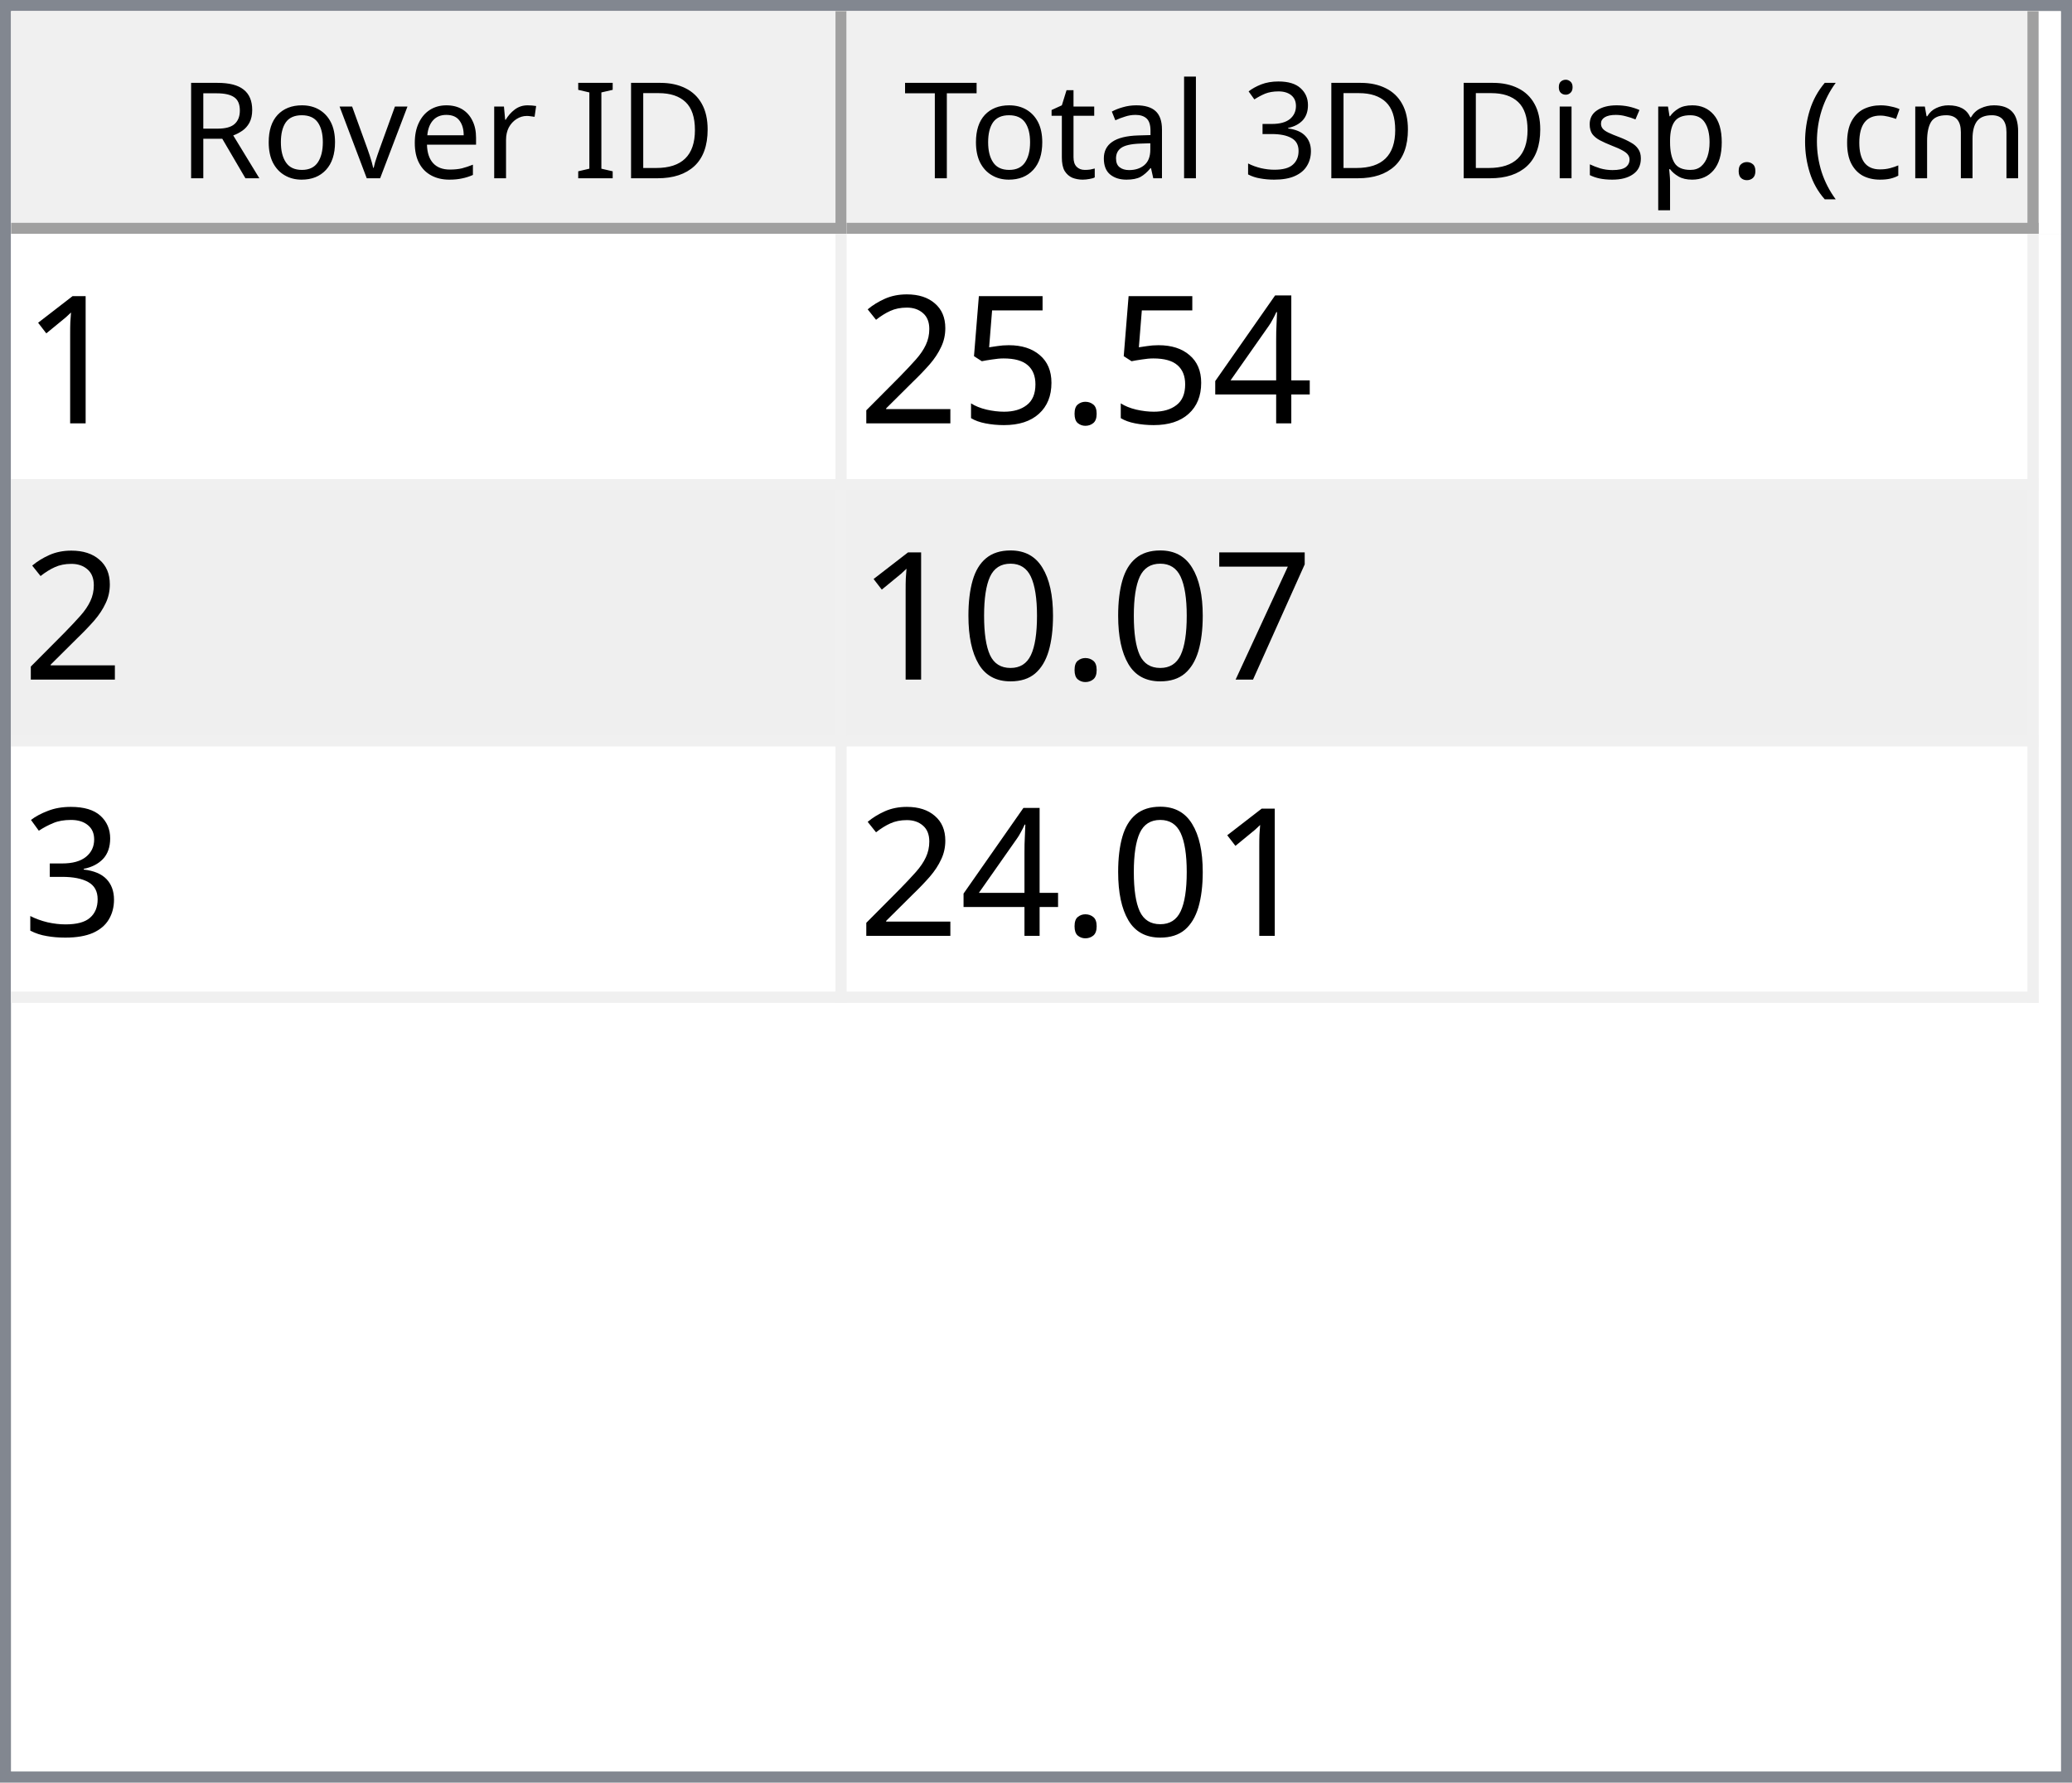
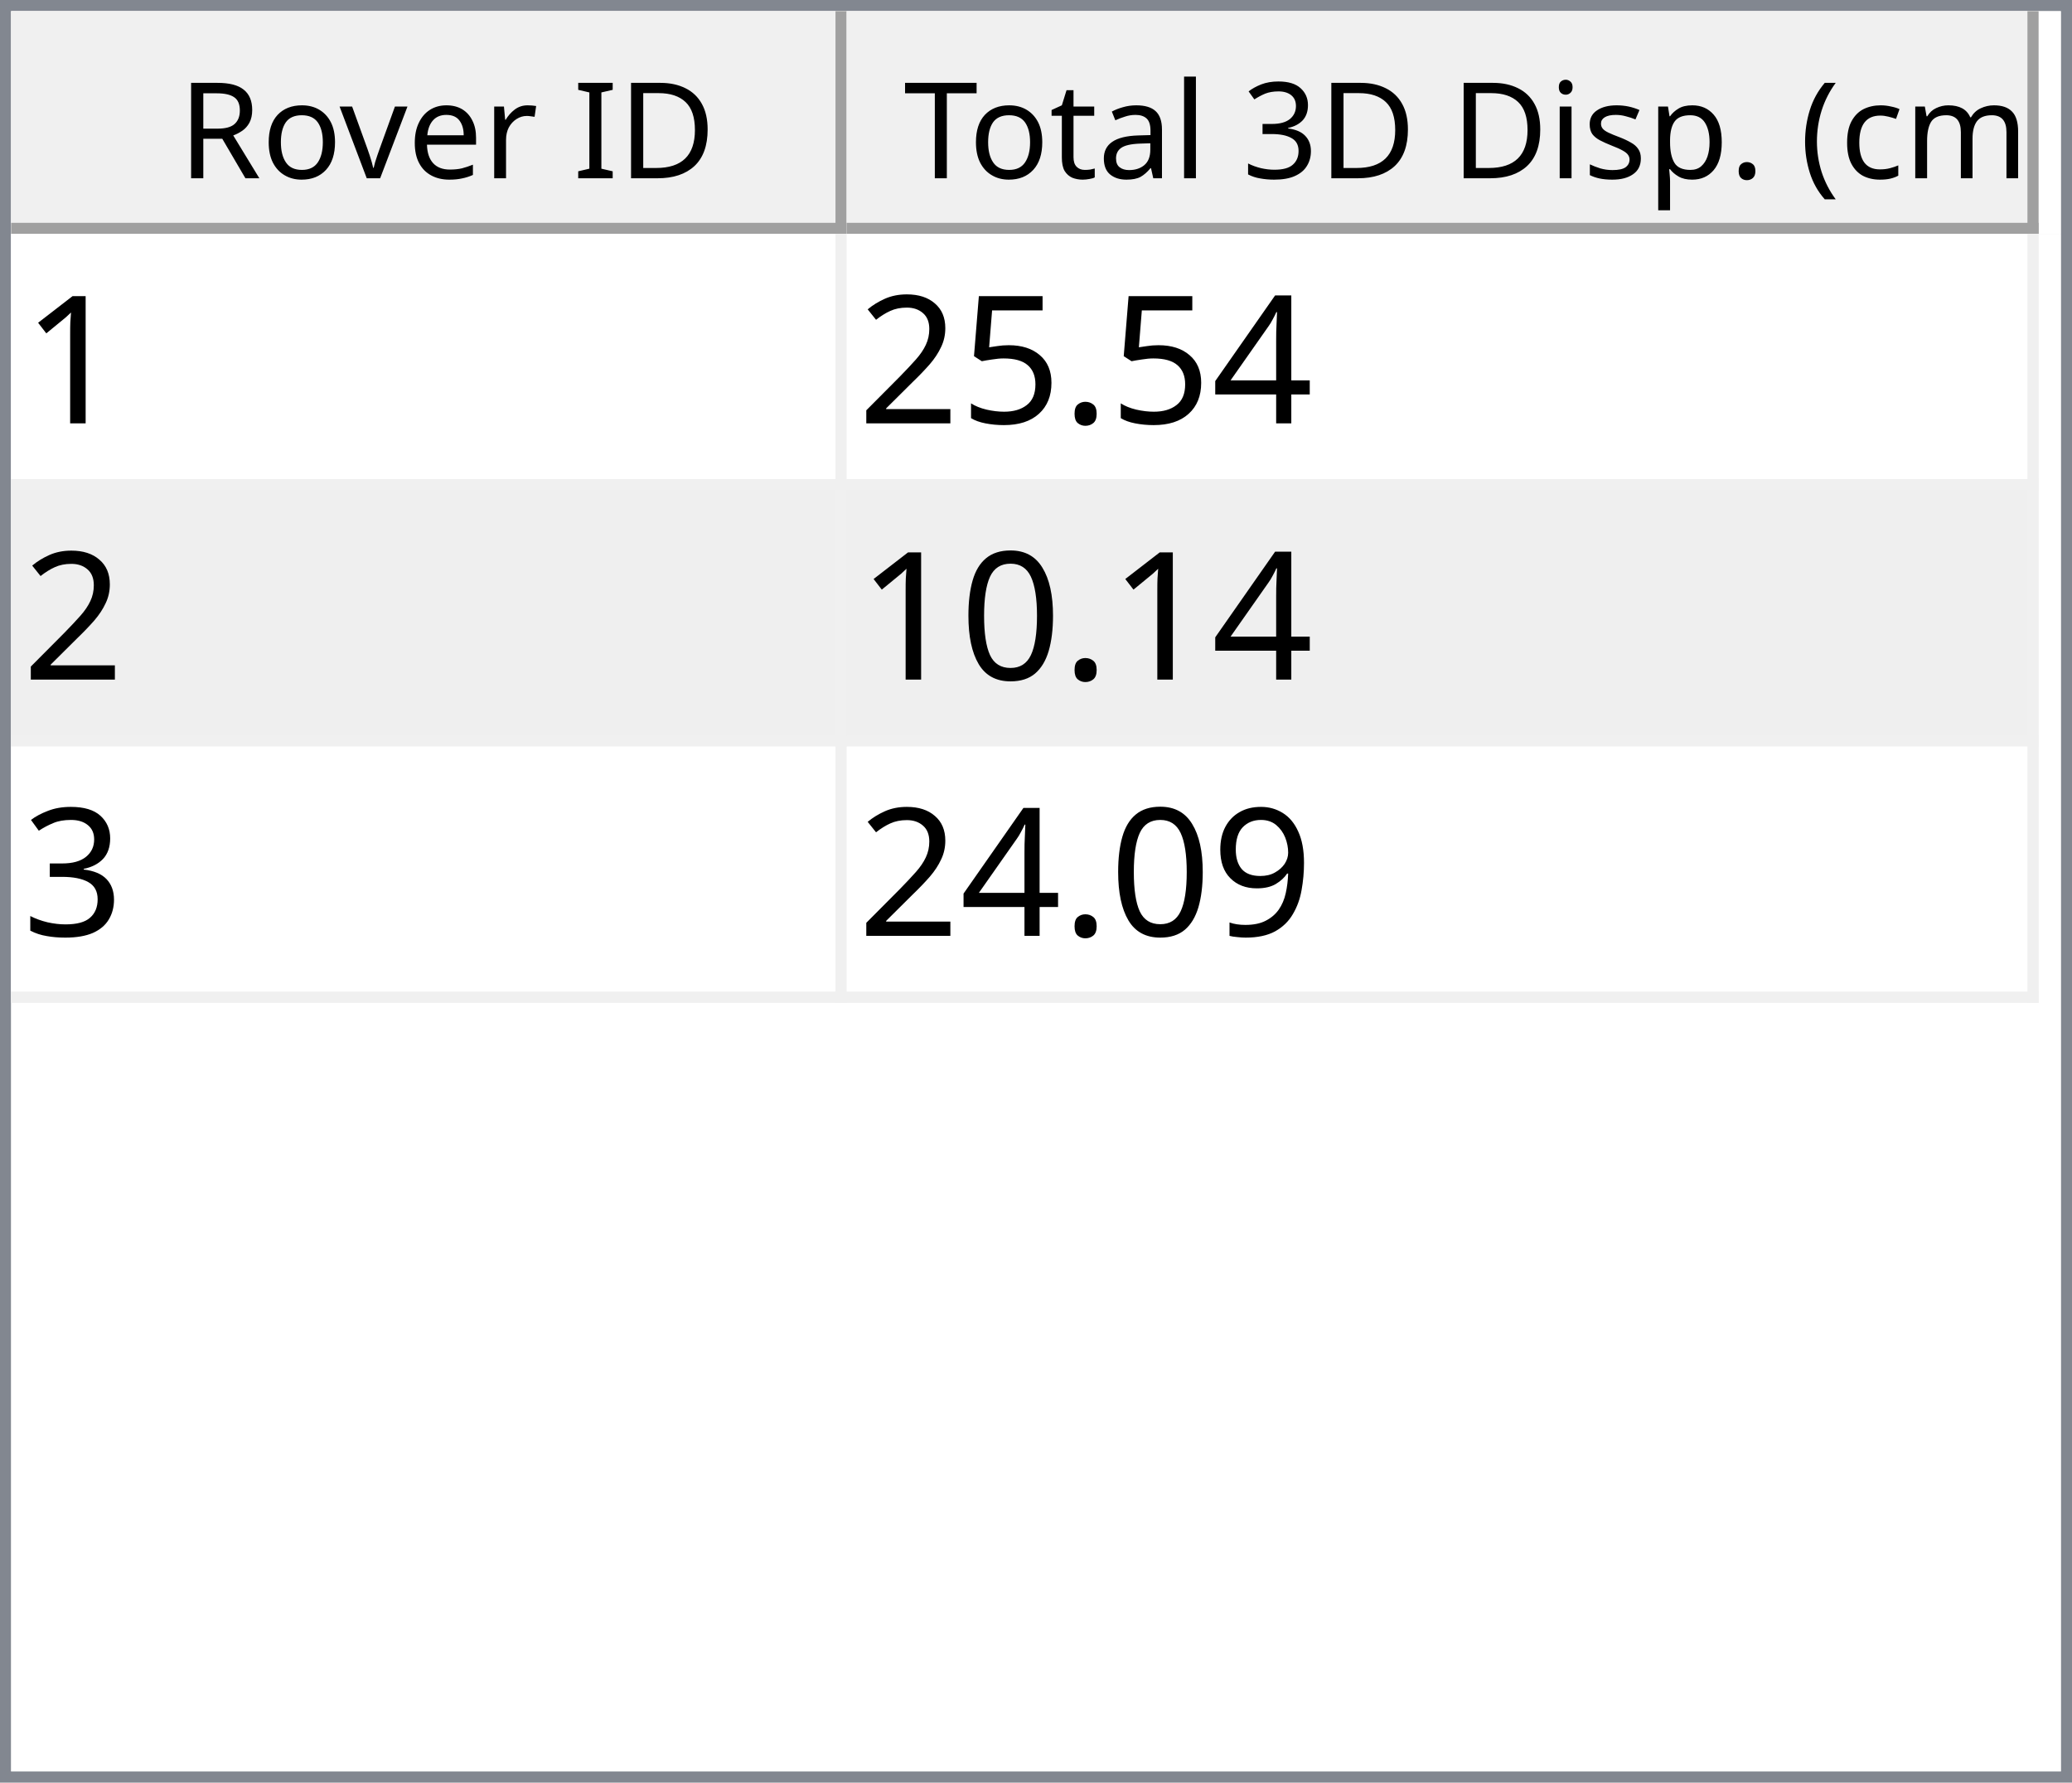
<svg xmlns="http://www.w3.org/2000/svg" style="fill-opacity:1; color-rendering:auto; color-interpolation:auto; text-rendering:auto; stroke:black; stroke-linecap:square; stroke-miterlimit:10; shape-rendering:auto; stroke-opacity:1; fill:black; stroke-dasharray:none; font-weight:normal; stroke-width:1; font-family:'Dialog'; font-style:normal; stroke-linejoin:miter; font-size:12px; stroke-dashoffset:0; image-rendering:auto;" width="186" height="160">
  <defs id="genericDefs" />
  <g>
    <defs id="defs1">
      <clipPath clipPathUnits="userSpaceOnUse" id="clipPath1">
        <path d="M0 0 L186 0 L186 160 L0 160 L0 0 Z" />
      </clipPath>
      <clipPath clipPathUnits="userSpaceOnUse" id="clipPath2">
        <path d="M0 0 L0 160 L186 160 L186 0 Z" />
      </clipPath>
      <clipPath clipPathUnits="userSpaceOnUse" id="clipPath3">
        <path d="M0 0 L0 20 L184 20 L184 0 Z" />
      </clipPath>
      <clipPath clipPathUnits="userSpaceOnUse" id="clipPath4">
        <path d="M0 0 L0 20 L75 20 L75 0 Z" />
      </clipPath>
      <clipPath clipPathUnits="userSpaceOnUse" id="clipPath5">
        <path d="M1 1 L1 19 L74 19 L74 1 Z" />
      </clipPath>
      <clipPath clipPathUnits="userSpaceOnUse" id="clipPath6">
        <path d="M0 0 L0 18 L73 18 L73 0 Z" />
      </clipPath>
      <clipPath clipPathUnits="userSpaceOnUse" id="clipPath7">
        <path d="M-0.5 -0.5 L-0.5 19.5 L74.5 19.5 L74.5 -0.5 Z" />
      </clipPath>
      <clipPath clipPathUnits="userSpaceOnUse" id="clipPath8">
        <path d="M0 0 L0 20 L107 20 L107 0 Z" />
      </clipPath>
      <clipPath clipPathUnits="userSpaceOnUse" id="clipPath9">
        <path d="M1 1 L1 19 L106 19 L106 1 Z" />
      </clipPath>
      <clipPath clipPathUnits="userSpaceOnUse" id="clipPath10">
        <path d="M0 0 L0 18 L105 18 L105 0 Z" />
      </clipPath>
      <clipPath clipPathUnits="userSpaceOnUse" id="clipPath11">
        <path d="M-0.5 -0.5 L-0.5 19.5 L106.5 19.5 L106.5 -0.5 Z" />
      </clipPath>
      <clipPath clipPathUnits="userSpaceOnUse" id="clipPath12">
        <path d="M0 0 L0 138 L184 138 L184 0 Z" />
      </clipPath>
      <clipPath clipPathUnits="userSpaceOnUse" id="clipPath13">
        <path d="M0 0 L0 69 L182 69 L182 0 Z" />
      </clipPath>
      <clipPath clipPathUnits="userSpaceOnUse" id="clipPath14">
        <path d="M-0.5 -0.5 L-0.5 68.5 L181.5 68.5 L181.5 -0.5 Z" />
      </clipPath>
      <clipPath clipPathUnits="userSpaceOnUse" id="clipPath15">
        <path d="M0 0 L0 22 L74 22 L74 0 Z" />
      </clipPath>
      <clipPath clipPathUnits="userSpaceOnUse" id="clipPath16">
        <path d="M0 0 L0 22 L106 22 L106 0 Z" />
      </clipPath>
      <font horiz-adv-x="64.551" id="font1">
        <font-face ascent="107.91" descent="25.098" units-per-em="100" style="font-style:normal; font-family:Segoe UI; font-weight:normal;" />
        <missing-glyph horiz-adv-x="64.551" d="M8.109 0 L8.109 68.266 L56.453 68.266 L56.453 0 L8.109 0 ZM15.328 7.234 L49.219 7.234 L49.219 61.031 L15.328 61.031 L15.328 7.234 Z" />
        <glyph unicode="D" horiz-adv-x="70.117" d="M9.188 0 L9.188 70.016 L28.516 70.016 Q65.531 70.016 65.531 35.891 Q65.531 19.672 55.25 9.836 Q44.969 0 27.734 0 L9.188 0 ZM17.391 62.594 L17.391 7.422 L27.828 7.422 Q41.609 7.422 49.273 14.797 Q56.938 22.172 56.938 35.688 Q56.938 62.594 28.328 62.594 L17.391 62.594 Z" />
        <glyph unicode="I" horiz-adv-x="26.611" d="M17.391 0 L9.188 0 L9.188 70.016 L17.391 70.016 L17.391 0 Z" />
        <glyph unicode=" " horiz-adv-x="27.393" d="" />
        <glyph unicode="r" horiz-adv-x="34.766" d="M34.188 41.891 Q32.078 43.5 28.125 43.5 Q23 43.5 19.555 38.672 Q16.109 33.844 16.109 25.484 L16.109 0 L8.109 0 L8.109 50 L16.109 50 L16.109 39.703 L16.312 39.703 Q18.016 44.969 21.531 47.922 Q25.047 50.875 29.391 50.875 Q32.516 50.875 34.188 50.203 L34.188 41.891 Z" />
        <glyph unicode="e" horiz-adv-x="52.295" d="M48.297 23 L12.984 23 Q13.188 14.656 17.484 10.109 Q21.781 5.562 29.297 5.562 Q37.75 5.562 44.828 11.141 L44.828 3.609 Q38.234 -1.172 27.391 -1.172 Q16.797 -1.172 10.742 5.641 Q4.688 12.453 4.688 24.812 Q4.688 36.469 11.305 43.82 Q17.922 51.172 27.734 51.172 Q37.547 51.172 42.922 44.828 Q48.297 38.484 48.297 27.203 L48.297 23 ZM40.094 29.781 Q40.047 36.719 36.75 40.578 Q33.453 44.438 27.594 44.438 Q21.922 44.438 17.969 40.383 Q14.016 36.328 13.094 29.781 L40.094 29.781 Z" />
        <glyph unicode="v" horiz-adv-x="47.9" d="M47.406 50 L27.484 0 L19.625 0 L0.688 50 L9.469 50 L22.172 13.672 Q23.578 9.672 23.922 6.688 L24.125 6.688 Q24.609 10.453 25.688 13.484 L38.969 50 L47.406 50 Z" />
        <glyph unicode="o" horiz-adv-x="58.594" d="M29 -1.172 Q17.922 -1.172 11.305 5.836 Q4.688 12.844 4.688 24.422 Q4.688 37.016 11.57 44.094 Q18.453 51.172 30.172 51.172 Q41.359 51.172 47.633 44.289 Q53.906 37.406 53.906 25.203 Q53.906 13.234 47.141 6.031 Q40.375 -1.172 29 -1.172 ZM29.594 44.438 Q21.875 44.438 17.383 39.188 Q12.891 33.938 12.891 24.703 Q12.891 15.828 17.43 10.695 Q21.969 5.562 29.594 5.562 Q37.359 5.562 41.531 10.594 Q45.703 15.625 45.703 24.906 Q45.703 34.281 41.531 39.359 Q37.359 44.438 29.594 44.438 Z" />
        <glyph unicode="R" horiz-adv-x="59.814" d="M59.375 0 L49.609 0 L37.891 19.625 Q36.281 22.359 34.766 24.289 Q33.25 26.219 31.664 27.438 Q30.078 28.656 28.25 29.219 Q26.422 29.781 24.125 29.781 L17.391 29.781 L17.391 0 L9.188 0 L9.188 70.016 L30.078 70.016 Q34.672 70.016 38.555 68.867 Q42.438 67.719 45.289 65.375 Q48.141 63.031 49.758 59.547 Q51.375 56.062 51.375 51.375 Q51.375 47.703 50.273 44.656 Q49.172 41.609 47.148 39.211 Q45.125 36.812 42.266 35.133 Q39.406 33.453 35.844 32.516 L35.844 32.328 Q37.594 31.547 38.891 30.547 Q40.188 29.547 41.359 28.18 Q42.531 26.812 43.68 25.078 Q44.828 23.344 46.234 21.047 L59.375 0 ZM17.391 62.594 L17.391 37.203 L28.516 37.203 Q31.594 37.203 34.203 38.133 Q36.812 39.062 38.719 40.797 Q40.625 42.531 41.703 45.047 Q42.781 47.562 42.781 50.688 Q42.781 56.297 39.141 59.445 Q35.5 62.594 28.609 62.594 L17.391 62.594 Z" />
        <glyph unicode=")" horiz-adv-x="30.176" d="M8.297 -15.922 L1.172 -15.922 Q16.406 2.344 16.406 26.812 Q16.406 51.469 1.078 70.016 L8.297 70.016 Q23.531 52.156 23.531 26.703 Q23.531 1.375 8.297 -15.922 Z" />
        <glyph unicode="m" horiz-adv-x="86.133" d="M79.109 0 L71.094 0 L71.094 28.719 Q71.094 37.016 68.531 40.727 Q65.969 44.438 59.906 44.438 Q54.781 44.438 51.195 39.75 Q47.609 35.062 47.609 28.516 L47.609 0 L39.594 0 L39.594 29.688 Q39.594 44.438 28.219 44.438 Q22.953 44.438 19.531 40.016 Q16.109 35.594 16.109 28.516 L16.109 0 L8.109 0 L8.109 50 L16.109 50 L16.109 42.094 L16.312 42.094 Q21.625 51.172 31.844 51.172 Q36.969 51.172 40.773 48.312 Q44.578 45.453 46 40.828 Q51.562 51.172 62.594 51.172 Q79.109 51.172 79.109 30.812 L79.109 0 Z" />
        <glyph unicode="c" horiz-adv-x="46.191" d="M42.188 2.297 Q36.422 -1.172 28.516 -1.172 Q17.828 -1.172 11.258 5.789 Q4.688 12.75 4.688 23.828 Q4.688 36.188 11.766 43.68 Q18.844 51.172 30.672 51.172 Q37.25 51.172 42.281 48.734 L42.281 40.531 Q36.719 44.438 30.375 44.438 Q22.703 44.438 17.797 38.945 Q12.891 33.453 12.891 24.516 Q12.891 15.719 17.508 10.641 Q22.125 5.562 29.891 5.562 Q36.422 5.562 42.188 9.906 L42.188 2.297 Z" />
        <glyph unicode="(" horiz-adv-x="30.176" d="M29.109 -15.922 L21.969 -15.922 Q6.844 1.375 6.844 26.703 Q6.844 52.156 21.969 70.016 L29.203 70.016 Q13.875 51.469 13.875 26.812 Q13.875 2.344 29.109 -15.922 Z" />
        <glyph unicode="." horiz-adv-x="21.68" d="M10.891 -1.078 Q8.641 -1.078 7.055 0.539 Q5.469 2.156 5.469 4.391 Q5.469 6.641 7.055 8.273 Q8.641 9.906 10.891 9.906 Q13.188 9.906 14.797 8.273 Q16.406 6.641 16.406 4.391 Q16.406 2.156 14.797 0.539 Q13.188 -1.078 10.891 -1.078 Z" />
        <glyph unicode="p" horiz-adv-x="58.789" d="M16.312 7.234 L16.109 7.234 L16.109 -23 L8.109 -23 L8.109 50 L16.109 50 L16.109 41.219 L16.312 41.219 Q22.219 51.172 33.594 51.172 Q43.266 51.172 48.688 44.461 Q54.109 37.75 54.109 26.469 Q54.109 13.922 48 6.375 Q41.891 -1.172 31.297 -1.172 Q21.578 -1.172 16.312 7.234 ZM16.109 27.391 L16.109 20.406 Q16.109 14.203 20.141 9.883 Q24.172 5.562 30.375 5.562 Q37.641 5.562 41.773 11.133 Q45.906 16.703 45.906 26.609 Q45.906 34.969 42.047 39.703 Q38.188 44.438 31.594 44.438 Q24.609 44.438 20.359 39.578 Q16.109 34.719 16.109 27.391 Z" />
        <glyph unicode="s" horiz-adv-x="42.432" d="M5.078 1.812 L5.078 10.406 Q11.625 5.562 19.484 5.562 Q30.031 5.562 30.031 12.594 Q30.031 14.594 29.125 15.992 Q28.219 17.391 26.68 18.461 Q25.141 19.531 23.07 20.383 Q21 21.234 18.609 22.172 Q15.281 23.484 12.766 24.828 Q10.25 26.172 8.57 27.859 Q6.891 29.547 6.031 31.695 Q5.172 33.844 5.172 36.719 Q5.172 40.234 6.789 42.945 Q8.406 45.656 11.086 47.484 Q13.766 49.312 17.211 50.242 Q20.656 51.172 24.312 51.172 Q30.812 51.172 35.938 48.922 L35.938 40.828 Q30.422 44.438 23.25 44.438 Q21 44.438 19.195 43.922 Q17.391 43.406 16.094 42.477 Q14.797 41.547 14.086 40.258 Q13.375 38.969 13.375 37.406 Q13.375 35.453 14.086 34.133 Q14.797 32.812 16.164 31.789 Q17.531 30.766 19.484 29.938 Q21.438 29.109 23.922 28.125 Q27.25 26.859 29.883 25.516 Q32.516 24.172 34.375 22.484 Q36.234 20.797 37.234 18.602 Q38.234 16.406 38.234 13.375 Q38.234 9.672 36.602 6.938 Q34.969 4.203 32.234 2.398 Q29.5 0.594 25.93 -0.289 Q22.359 -1.172 18.453 -1.172 Q10.75 -1.172 5.078 1.812 Z" />
        <glyph unicode="i" horiz-adv-x="24.219" d="M12.203 62.703 Q10.062 62.703 8.547 64.164 Q7.031 65.625 7.031 67.875 Q7.031 70.125 8.547 71.609 Q10.062 73.094 12.203 73.094 Q14.406 73.094 15.945 71.609 Q17.484 70.125 17.484 67.875 Q17.484 65.719 15.945 64.211 Q14.406 62.703 12.203 62.703 ZM16.109 0 L8.109 0 L8.109 50 L16.109 50 L16.109 0 Z" />
        <glyph unicode="3" horiz-adv-x="53.906" d="M46.531 19.828 Q46.531 15.094 44.75 11.211 Q42.969 7.328 39.719 4.57 Q36.469 1.812 31.93 0.297 Q27.391 -1.219 21.922 -1.219 Q11.922 -1.219 6 2.594 L6 11.188 Q13.094 5.609 22.219 5.609 Q25.875 5.609 28.828 6.539 Q31.781 7.469 33.906 9.227 Q36.031 10.984 37.18 13.477 Q38.328 15.969 38.328 19.094 Q38.328 32.812 18.797 32.812 L12.984 32.812 L12.984 39.594 L18.5 39.594 Q35.797 39.594 35.797 52.484 Q35.797 64.406 22.609 64.406 Q15.188 64.406 8.688 59.422 L8.688 67.188 Q15.375 71.188 24.609 71.188 Q29 71.188 32.57 69.969 Q36.141 68.75 38.68 66.555 Q41.219 64.359 42.609 61.281 Q44 58.203 44 54.5 Q44 40.672 30.031 36.719 L30.031 36.531 Q33.594 36.141 36.625 34.797 Q39.656 33.453 41.852 31.305 Q44.047 29.156 45.289 26.25 Q46.531 23.344 46.531 19.828 Z" />
        <glyph unicode="l" horiz-adv-x="24.219" d="M16.109 0 L8.109 0 L8.109 74.031 L16.109 74.031 L16.109 0 Z" />
        <glyph unicode="a" horiz-adv-x="50.879" d="M43.891 0 L35.891 0 L35.891 7.812 L35.688 7.812 Q30.469 -1.172 20.312 -1.172 Q12.844 -1.172 8.617 2.781 Q4.391 6.734 4.391 13.281 Q4.391 27.297 20.906 29.594 L35.891 31.688 Q35.891 44.438 25.594 44.438 Q16.547 44.438 9.281 38.281 L9.281 46.484 Q16.656 51.172 26.266 51.172 Q43.891 51.172 43.891 32.516 L43.891 0 ZM35.891 25.297 L23.828 23.641 Q18.266 22.859 15.43 20.875 Q12.594 18.891 12.594 13.875 Q12.594 10.203 15.211 7.883 Q17.828 5.562 22.172 5.562 Q28.125 5.562 32.008 9.742 Q35.891 13.922 35.891 20.312 L35.891 25.297 Z" />
        <glyph unicode="t" horiz-adv-x="33.887" d="M31.297 0.484 Q28.469 -1.078 23.828 -1.078 Q10.688 -1.078 10.688 13.578 L10.688 43.172 L2.094 43.172 L2.094 50 L10.688 50 L10.688 62.203 L18.703 64.797 L18.703 50 L31.297 50 L31.297 43.172 L18.703 43.172 L18.703 14.984 Q18.703 9.969 20.414 7.82 Q22.125 5.672 26.078 5.672 Q29.109 5.672 31.297 7.328 L31.297 0.484 Z" />
        <glyph unicode="T" horiz-adv-x="52.393" d="M50.594 62.594 L30.375 62.594 L30.375 0 L22.172 0 L22.172 62.594 L2 62.594 L2 70.016 L50.594 70.016 L50.594 62.594 Z" />
      </font>
      <font horiz-adv-x="75.0" id="font2">
        <font-face ascent="100.537" descent="21.973" units-per-em="100" style="font-style:normal; font-family:sans-serif; font-weight:normal;" />
        <missing-glyph horiz-adv-x="75.0" d="M12.5 0 L12.5 62.5 L62.5 62.5 L62.5 0 L12.5 0 ZM14.062 1.562 L60.938 1.562 L60.938 60.938 L14.062 60.938 L14.062 1.562 Z" />
        <glyph unicode="1" horiz-adv-x="55.615" d="M37.25 0 L28.469 0 L28.469 56 Q25.297 52.984 20.141 49.953 Q14.984 46.922 10.891 45.406 L10.891 53.906 Q18.266 57.375 23.781 62.305 Q29.297 67.234 31.594 71.875 L37.25 71.875 L37.25 0 Z" />
        <glyph unicode="4" horiz-adv-x="55.615" d="M32.328 0 L32.328 17.141 L1.266 17.141 L1.266 25.203 L33.938 71.578 L41.109 71.578 L41.109 25.203 L50.781 25.203 L50.781 17.141 L41.109 17.141 L41.109 0 L32.328 0 ZM32.328 25.203 L32.328 57.469 L9.906 25.203 L32.328 25.203 Z" />
        <glyph unicode="." horiz-adv-x="27.783" d="M9.078 0 L9.078 10.016 L19.094 10.016 L19.094 0 L9.078 0 Z" />
        <glyph unicode="5" horiz-adv-x="55.615" d="M4.156 18.75 L13.375 19.531 Q14.406 12.797 18.141 9.398 Q21.875 6 27.156 6 Q33.5 6 37.891 10.789 Q42.281 15.578 42.281 23.484 Q42.281 31 38.062 35.352 Q33.844 39.703 27 39.703 Q22.75 39.703 19.336 37.773 Q15.922 35.844 13.969 32.766 L5.719 33.844 L12.641 70.609 L48.25 70.609 L48.25 62.203 L19.672 62.203 L15.828 42.969 Q22.266 47.469 29.344 47.469 Q38.719 47.469 45.164 40.969 Q51.609 34.469 51.609 24.266 Q51.609 14.547 45.953 7.469 Q39.062 -1.219 27.156 -1.219 Q17.391 -1.219 11.211 4.25 Q5.031 9.719 4.156 18.75 Z" />
        <glyph unicode="2" horiz-adv-x="55.615" d="M50.344 8.453 L50.344 0 L3.031 0 Q2.938 3.172 4.047 6.109 Q5.859 10.938 9.836 15.625 Q13.812 20.312 21.344 26.469 Q33.016 36.031 37.117 41.625 Q41.219 47.219 41.219 52.203 Q41.219 57.422 37.477 61.008 Q33.734 64.594 27.734 64.594 Q21.391 64.594 17.578 60.789 Q13.766 56.984 13.719 50.25 L4.688 51.172 Q5.609 61.281 11.664 66.578 Q17.719 71.875 27.938 71.875 Q38.234 71.875 44.242 66.164 Q50.25 60.453 50.25 52 Q50.25 47.703 48.492 43.555 Q46.734 39.406 42.656 34.812 Q38.578 30.219 29.109 22.219 Q21.188 15.578 18.945 13.211 Q16.703 10.844 15.234 8.453 L50.344 8.453 Z" />
-         <glyph unicode="7" horiz-adv-x="55.615" d="M4.734 62.203 L4.734 70.656 L51.078 70.656 L51.078 63.812 Q44.234 56.547 37.523 44.484 Q30.812 32.422 27.156 19.672 Q24.516 10.688 23.781 0 L14.75 0 Q14.891 8.453 18.062 20.414 Q21.234 32.375 27.172 43.484 Q33.109 54.594 39.797 62.203 L4.734 62.203 Z" />
        <glyph unicode="0" horiz-adv-x="55.615" d="M4.156 35.297 Q4.156 48 6.766 55.742 Q9.375 63.484 14.523 67.68 Q19.672 71.875 27.484 71.875 Q33.25 71.875 37.594 69.555 Q41.938 67.234 44.773 62.867 Q47.609 58.5 49.219 52.227 Q50.828 45.953 50.828 35.297 Q50.828 22.703 48.242 14.969 Q45.656 7.234 40.508 3.008 Q35.359 -1.219 27.484 -1.219 Q17.141 -1.219 11.234 6.203 Q4.156 15.141 4.156 35.297 ZM13.188 35.297 Q13.188 17.672 17.312 11.836 Q21.438 6 27.484 6 Q33.547 6 37.672 11.859 Q41.797 17.719 41.797 35.297 Q41.797 52.984 37.672 58.789 Q33.547 64.594 27.391 64.594 Q21.344 64.594 17.719 59.469 Q13.188 52.938 13.188 35.297 Z" />
        <glyph unicode="3" horiz-adv-x="55.615" d="M4.203 18.891 L12.984 20.062 Q14.5 12.594 18.141 9.297 Q21.781 6 27 6 Q33.203 6 37.477 10.297 Q41.75 14.594 41.75 20.953 Q41.75 27 37.797 30.93 Q33.844 34.859 27.734 34.859 Q25.25 34.859 21.531 33.891 L22.516 41.609 Q23.391 41.5 23.922 41.5 Q29.547 41.5 34.039 44.43 Q38.531 47.359 38.531 53.469 Q38.531 58.297 35.258 61.477 Q31.984 64.656 26.812 64.656 Q21.688 64.656 18.266 61.43 Q14.844 58.203 13.875 51.766 L5.078 53.328 Q6.688 62.156 12.398 67.016 Q18.109 71.875 26.609 71.875 Q32.469 71.875 37.398 69.359 Q42.328 66.844 44.945 62.5 Q47.562 58.156 47.562 53.266 Q47.562 48.641 45.07 44.828 Q42.578 41.016 37.703 38.766 Q44.047 37.312 47.562 32.695 Q51.078 28.078 51.078 21.141 Q51.078 11.766 44.242 5.25 Q37.406 -1.266 26.953 -1.266 Q17.531 -1.266 11.305 4.352 Q5.078 9.969 4.203 18.891 Z" />
+         <glyph unicode="9" horiz-adv-x="55.615" d="M5.469 16.547 L13.922 17.328 Q14.984 11.375 18.016 8.688 Q21.047 6 25.781 6 Q29.828 6 32.883 7.859 Q35.938 9.719 37.891 12.82 Q39.844 15.922 41.164 21.195 Q42.484 26.469 42.484 31.938 Q42.484 32.516 42.438 33.688 Q39.797 29.5 35.234 26.883 Q30.672 24.266 25.344 24.266 Q16.453 24.266 10.305 30.711 Q4.156 37.156 4.156 47.703 Q4.156 58.594 10.578 65.234 Q17 71.875 26.656 71.875 Q33.641 71.875 39.43 68.117 Q45.219 64.359 48.219 57.398 Q51.219 50.438 51.219 37.25 Q51.219 23.531 48.242 15.406 Q45.266 7.281 39.383 3.031 Q33.5 -1.219 25.594 -1.219 Q17.188 -1.219 11.867 3.445 Q6.547 8.109 5.469 16.547 ZM41.453 48.141 Q41.453 55.719 37.43 60.156 Q33.406 64.594 27.734 64.594 Q21.875 64.594 17.531 59.812 Q13.188 55.031 13.188 47.406 Q13.188 40.578 17.312 36.305 Q21.438 32.031 27.484 32.031 Q33.594 32.031 37.523 36.305 Q41.453 40.578 41.453 48.141 Z" />
      </font>
    </defs>
    <g style="fill:white; stroke:white;">
      <rect x="0" y="0" width="186" style="clip-path:url(#clipPath1); stroke:none;" height="160" />
    </g>
    <g style="fill:white; text-rendering:optimizeSpeed; color-rendering:optimizeSpeed; image-rendering:optimizeSpeed; shape-rendering:crispEdges; stroke:white; color-interpolation:sRGB;">
      <rect x="0" width="186" height="160" y="0" style="stroke:none;" />
      <path style="stroke:none;" d="M0 160 L186 160 L186 0 L0 0 Z" />
    </g>
    <g style="fill:rgb(240,240,240); font-family:'Segoe UI'; stroke:rgb(240,240,240);">
      <rect x="0" y="0" width="186" style="clip-path:url(#clipPath2); stroke:none;" height="160" />
    </g>
    <g style="fill:rgb(130,135,144); font-family:'Segoe UI'; stroke:rgb(130,135,144);">
      <path d="M0 0 L186 0 L186 160 L0 160 L0 0 ZM1 1 L185 1 L185 159 L1 159 L1 1 Z" style="fill-rule:evenodd; clip-path:url(#clipPath2); stroke:none;" />
    </g>
    <g style="fill:white; font-family:'Segoe UI'; stroke:white;" transform="translate(1,1)">
      <rect x="0" y="0" width="184" style="clip-path:url(#clipPath3); stroke:none;" height="20" />
    </g>
    <g style="fill:rgb(240,240,240); font-family:'Segoe UI'; stroke:rgb(240,240,240);" transform="translate(1,1)">
      <rect x="0" y="0" width="75" style="clip-path:url(#clipPath4); stroke:none;" height="20" />
    </g>
    <g style="font-family:'Segoe UI';" transform="translate(2,2)">
      <text x="14" xml:space="preserve" y="14" style="clip-path:url(#clipPath6); stroke:none;">Rover ID</text>
    </g>
    <g style="fill:rgb(160,160,160); font-family:'Segoe UI'; stroke:rgb(160,160,160); stroke-linejoin:bevel;" transform="translate(1.5,1.5)">
      <line x1="74" x2="74" y1="0" style="fill:none; clip-path:url(#clipPath7);" y2="19" />
    </g>
    <g style="fill:rgb(160,160,160); font-family:'Segoe UI'; stroke:rgb(160,160,160); stroke-linejoin:bevel;" transform="matrix(1,0,0,1,1,1) translate(0.5,0.5)">
      <line x1="0" x2="74" y1="19" style="fill:none; clip-path:url(#clipPath7);" y2="19" />
    </g>
    <g style="fill:rgb(240,240,240); font-family:'Segoe UI'; stroke:rgb(240,240,240);" transform="translate(76,1)">
      <rect x="0" y="0" width="107" style="clip-path:url(#clipPath8); stroke:none;" height="20" />
    </g>
    <g style="font-family:'Segoe UI';" transform="translate(77,2)">
      <text x="1" xml:space="preserve" y="14" style="clip-path:url(#clipPath10); stroke:none;"> Total 3D Disp. (cm)</text>
    </g>
    <g style="fill:rgb(160,160,160); font-family:'Segoe UI'; stroke:rgb(160,160,160); stroke-linejoin:bevel;" transform="translate(76.5,1.5)">
      <line x1="106" x2="106" y1="0" style="fill:none; clip-path:url(#clipPath11);" y2="19" />
    </g>
    <g style="fill:rgb(160,160,160); font-family:'Segoe UI'; stroke:rgb(160,160,160); stroke-linejoin:bevel;" transform="matrix(1,0,0,1,76,1) translate(0.5,0.5)">
      <line x1="0" x2="106" y1="19" style="fill:none; clip-path:url(#clipPath11);" y2="19" />
    </g>
    <g style="fill:white; font-family:'Segoe UI'; stroke:white;" transform="translate(1,21)">
      <rect x="0" y="0" width="184" style="clip-path:url(#clipPath12); stroke:none;" height="138" />
    </g>
    <g style="fill:rgb(240,240,240); font-size:16px; font-family:sans-serif; stroke:rgb(240,240,240);" transform="translate(1,21)">
      <rect x="0" y="0" width="182" style="clip-path:url(#clipPath13); stroke:none;" height="69" />
      <line transform="translate(0.5,0.5)" x1="0" x2="181" y1="22" style="clip-path:url(#clipPath14); fill:none; stroke-linejoin:bevel;" y2="22" />
    </g>
    <g transform="matrix(1,0,0,1,1,21) translate(0.5,0.5)" style="fill:rgb(240,240,240); font-size:16px; font-family:sans-serif; stroke:rgb(240,240,240); stroke-linejoin:bevel;">
      <line x1="0" x2="181" y1="45" style="fill:none; clip-path:url(#clipPath14);" y2="45" />
    </g>
    <g transform="matrix(1,0,0,1,1,21) translate(0.5,0.5)" style="fill:rgb(240,240,240); font-size:16px; font-family:sans-serif; stroke:rgb(240,240,240); stroke-linejoin:bevel;">
      <line x1="0" x2="181" y1="68" style="fill:none; clip-path:url(#clipPath14);" y2="68" />
    </g>
    <g transform="matrix(1,0,0,1,1,21) translate(0.5,0.5)" style="fill:rgb(240,240,240); font-size:16px; font-family:sans-serif; stroke:rgb(240,240,240); stroke-linejoin:bevel;">
      <line x1="74" x2="74" y1="0" style="fill:none; clip-path:url(#clipPath14);" y2="68" />
    </g>
    <g transform="matrix(1,0,0,1,1,21) translate(0.5,0.5)" style="fill:rgb(240,240,240); font-size:16px; font-family:sans-serif; stroke:rgb(240,240,240); stroke-linejoin:bevel;">
      <line x1="181" x2="181" y1="0" style="fill:none; clip-path:url(#clipPath14);" y2="68" />
    </g>
    <g style="fill:white; font-size:16px; font-family:sans-serif; stroke:white;" transform="matrix(1,0,0,1,1,21)">
      <rect x="0" y="0" width="74" style="clip-path:url(#clipPath15); stroke:none;" height="22" />
      <text x="1" y="17" style="fill:black; clip-path:url(#clipPath15); stroke:none;" xml:space="preserve">1</text>
    </g>
    <g style="fill:white; font-size:16px; font-family:sans-serif; stroke:white;" transform="matrix(1,0,0,1,1,21) translate(75,0)">
      <rect x="0" y="0" width="106" style="clip-path:url(#clipPath16); stroke:none;" height="22" />
      <text x="1" y="17" style="fill:black; clip-path:url(#clipPath16); stroke:none;" xml:space="preserve">25.54</text>
    </g>
    <g style="fill:rgb(239,239,239); font-size:16px; font-family:sans-serif; stroke:rgb(239,239,239);" transform="matrix(1,0,0,1,1,21) translate(0,23)">
      <rect x="0" y="0" width="74" style="clip-path:url(#clipPath15); stroke:none;" height="22" />
      <text x="1" y="17" style="fill:black; clip-path:url(#clipPath15); stroke:none;" xml:space="preserve">2</text>
    </g>
    <g style="fill:rgb(239,239,239); font-size:16px; font-family:sans-serif; stroke:rgb(239,239,239);" transform="matrix(1,0,0,1,1,21) translate(75,23)">
      <rect x="0" y="0" width="106" style="clip-path:url(#clipPath16); stroke:none;" height="22" />
-       <text x="1" y="17" style="fill:black; clip-path:url(#clipPath16); stroke:none;" xml:space="preserve">10.07</text>
+       <text x="1" y="17" style="fill:black; clip-path:url(#clipPath16); stroke:none;" xml:space="preserve">10.14</text>
    </g>
    <g style="fill:white; font-size:16px; font-family:sans-serif; stroke:white;" transform="matrix(1,0,0,1,1,21) translate(0,46)">
      <rect x="0" y="0" width="74" style="clip-path:url(#clipPath15); stroke:none;" height="22" />
      <text x="1" y="17" style="fill:black; clip-path:url(#clipPath15); stroke:none;" xml:space="preserve">3</text>
    </g>
    <g style="fill:white; font-size:16px; font-family:sans-serif; stroke:white;" transform="matrix(1,0,0,1,1,21) translate(75,46)">
      <rect x="0" y="0" width="106" style="clip-path:url(#clipPath16); stroke:none;" height="22" />
-       <text x="1" y="17" style="fill:black; clip-path:url(#clipPath16); stroke:none;" xml:space="preserve">24.01</text>
+       <text x="1" y="17" style="fill:black; clip-path:url(#clipPath16); stroke:none;" xml:space="preserve">24.09</text>
    </g>
  </g>
</svg>
